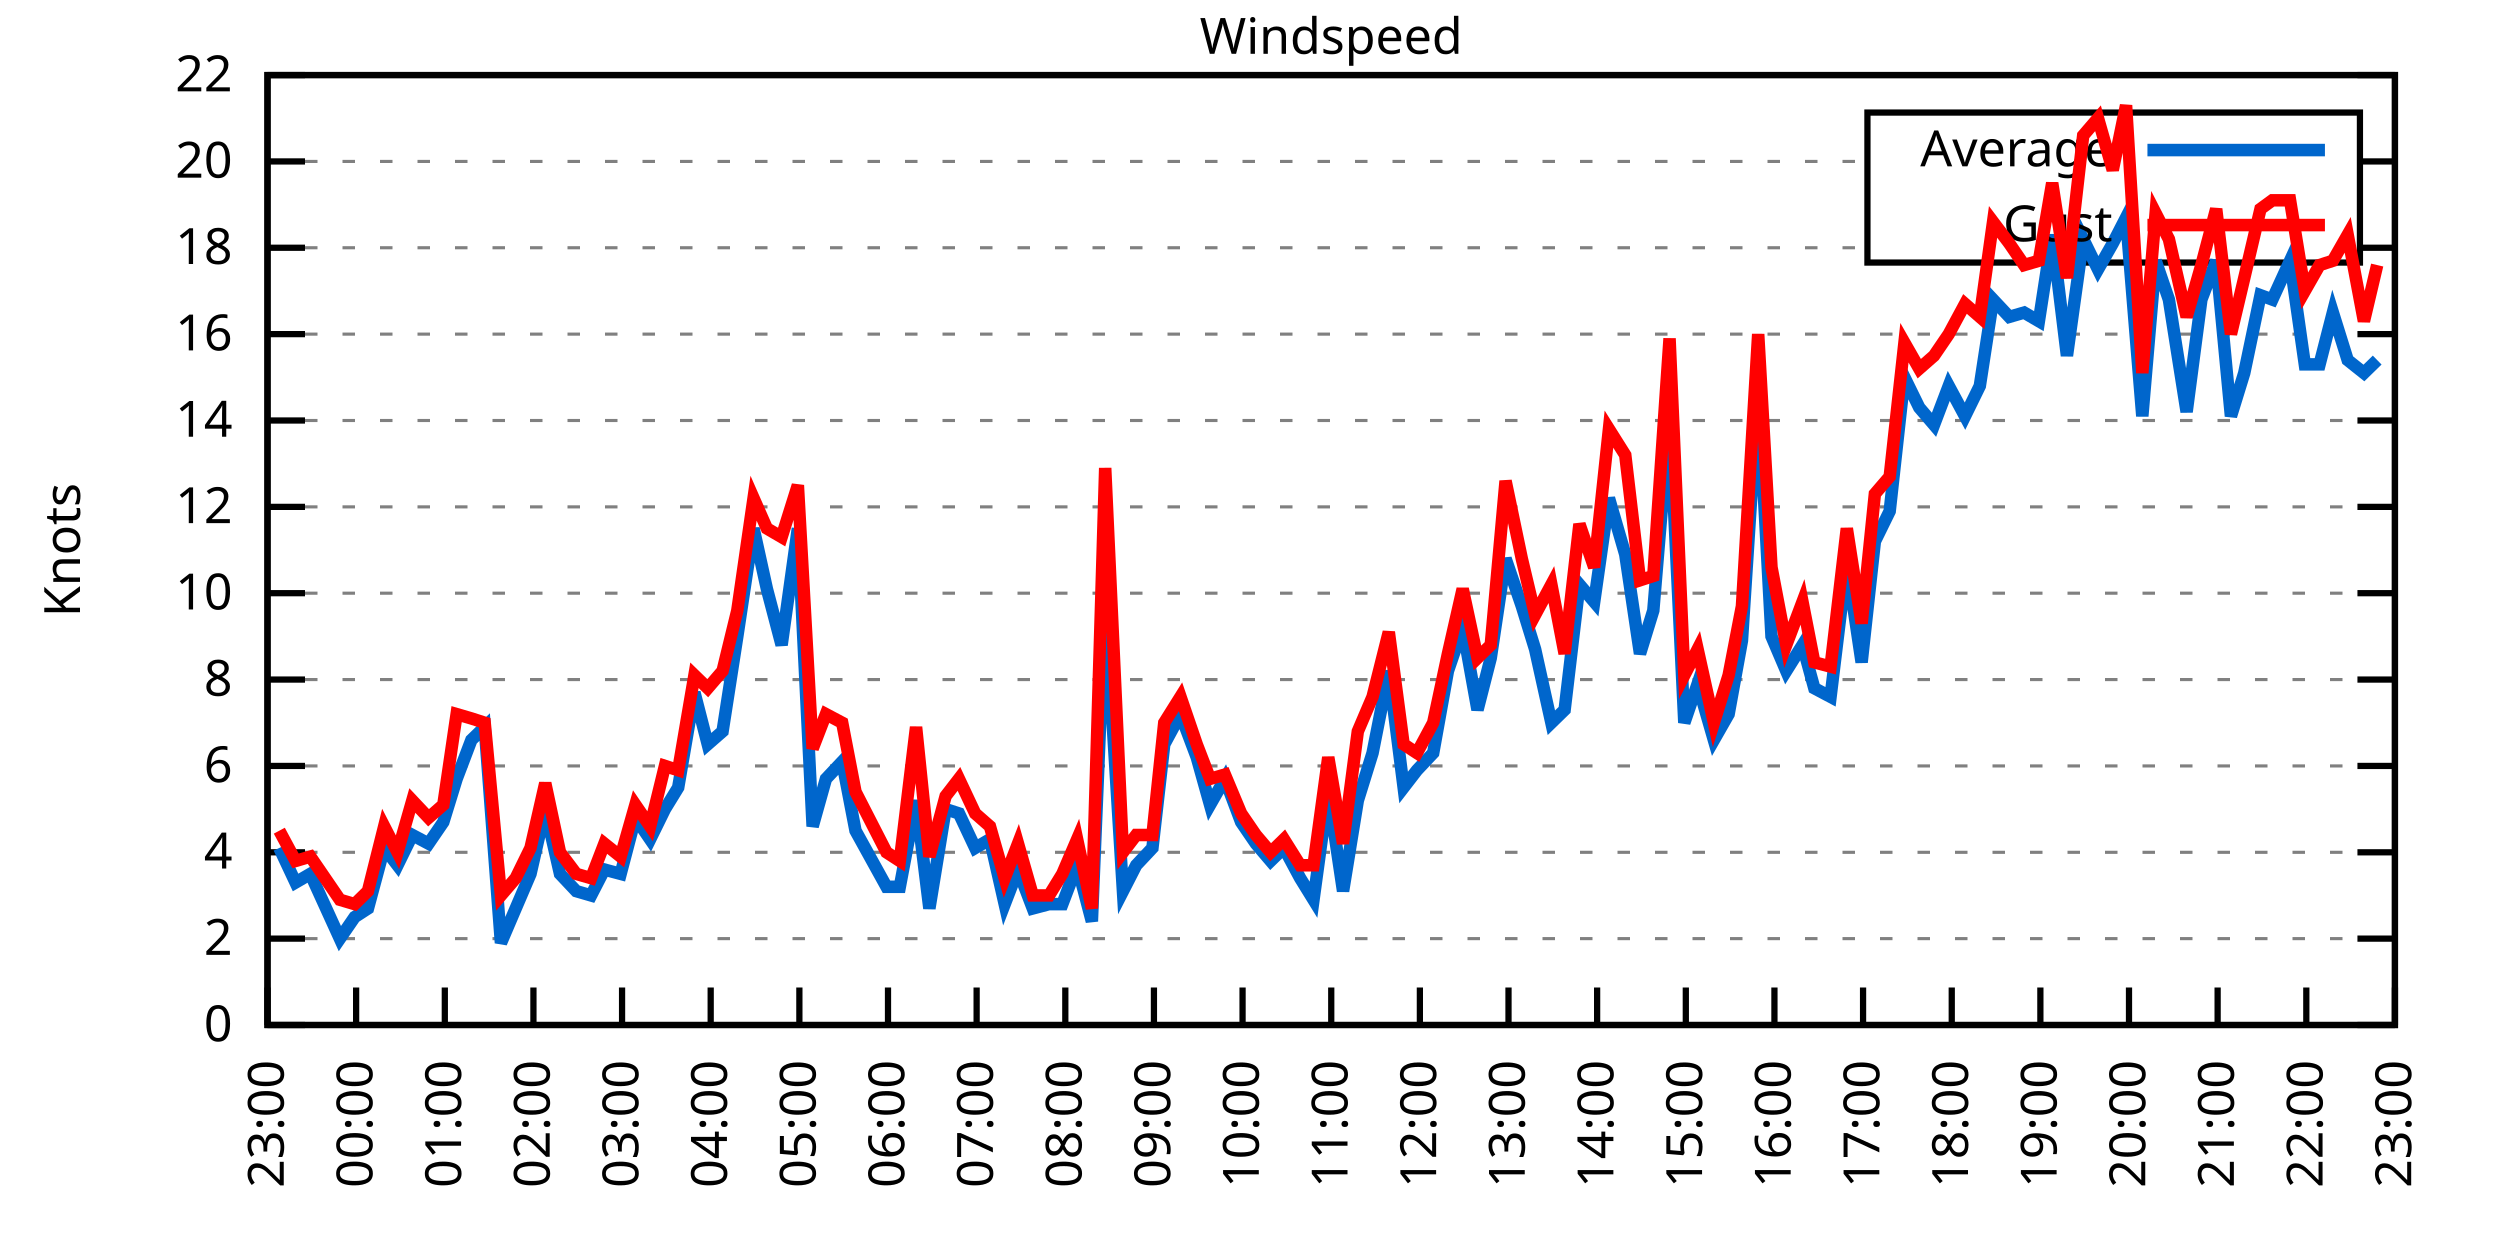
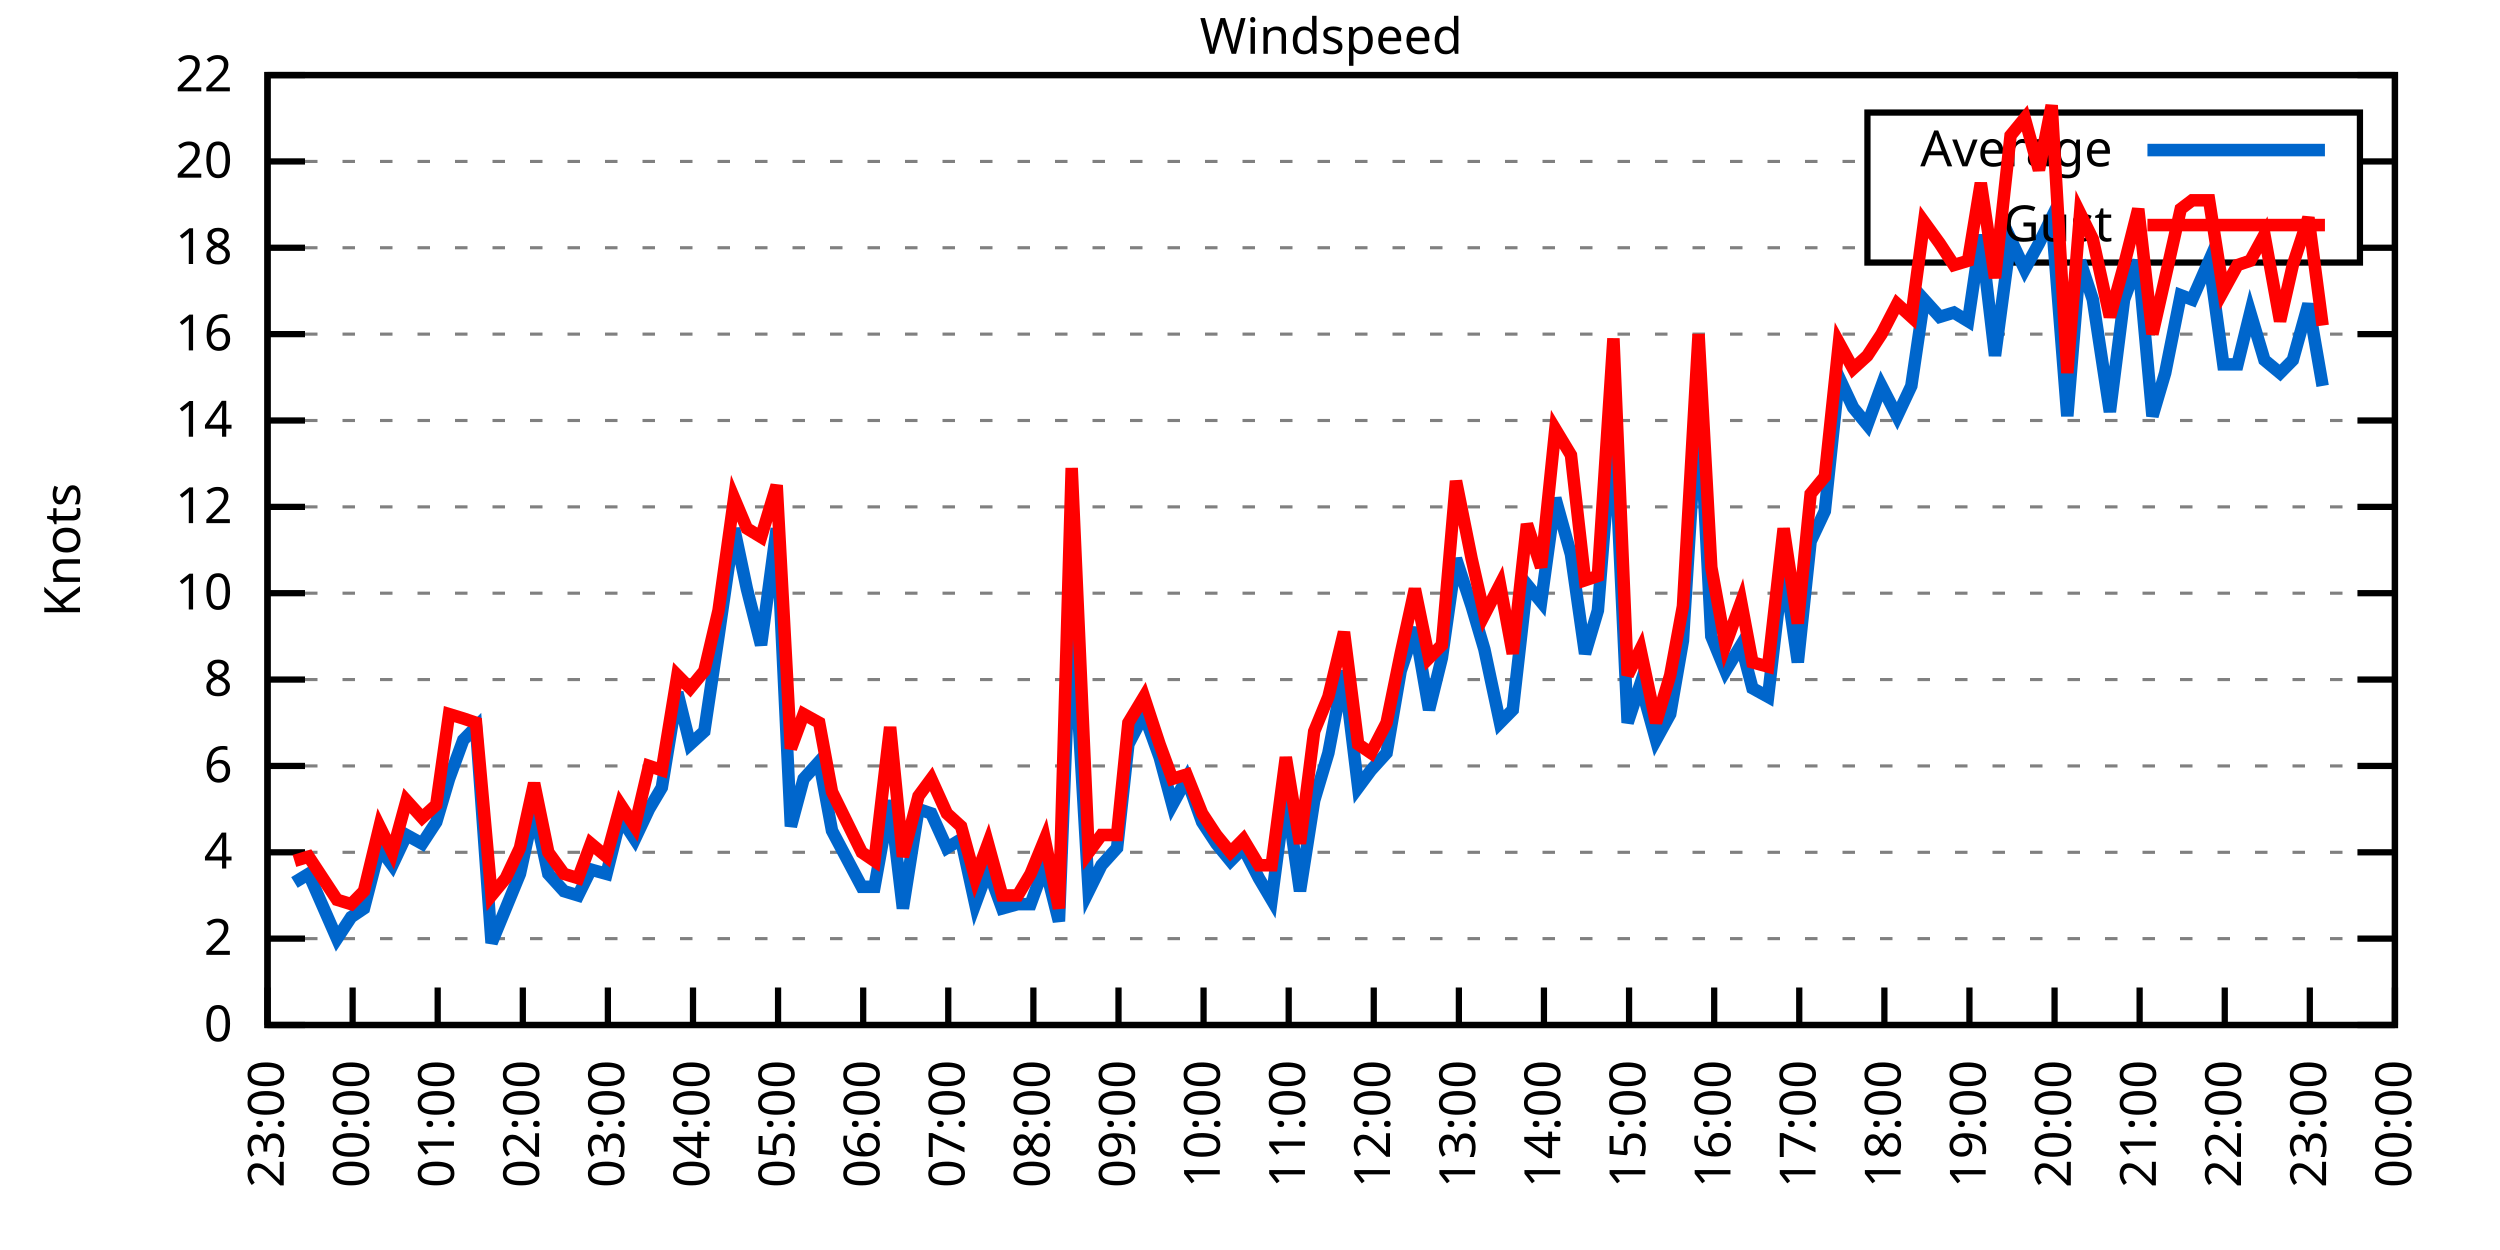
<svg xmlns="http://www.w3.org/2000/svg" xmlns:xlink="http://www.w3.org/1999/xlink" width="400" height="200" viewBox="0 0 400 200">
  <g id="gnuplot_canvas">
    <rect x="0" y="0" width="400" height="200" fill="none" />
    <defs>
      <circle id="gpDot" r="0.5" stroke-width="0.5" stroke="currentColor" />
      <path id="gpPt0" stroke-width="0.333" stroke="currentColor" d="M-1,0 h2 M0,-1 v2" />
      <path id="gpPt1" stroke-width="0.333" stroke="currentColor" d="M-1,-1 L1,1 M1,-1 L-1,1" />
      <path id="gpPt2" stroke-width="0.333" stroke="currentColor" d="M-1,0 L1,0 M0,-1 L0,1 M-1,-1 L1,1 M-1,1 L1,-1" />
      <rect id="gpPt3" stroke-width="0.333" stroke="currentColor" x="-1" y="-1" width="2" height="2" />
      <rect id="gpPt4" stroke-width="0.333" stroke="currentColor" fill="currentColor" x="-1" y="-1" width="2" height="2" />
      <circle id="gpPt5" stroke-width="0.333" stroke="currentColor" cx="0" cy="0" r="1" />
      <use xlink:href="#gpPt5" id="gpPt6" fill="currentColor" stroke="none" />
      <path id="gpPt7" stroke-width="0.333" stroke="currentColor" d="M0,-1.33 L-1.33,0.67 L1.33,0.67 z" />
      <use xlink:href="#gpPt7" id="gpPt8" fill="currentColor" stroke="none" />
      <use xlink:href="#gpPt7" id="gpPt9" stroke="currentColor" transform="rotate(180)" />
      <use xlink:href="#gpPt9" id="gpPt10" fill="currentColor" stroke="none" />
      <use xlink:href="#gpPt3" id="gpPt11" stroke="currentColor" transform="rotate(45)" />
      <use xlink:href="#gpPt11" id="gpPt12" fill="currentColor" stroke="none" />
      <path id="gpPt13" stroke-width="0.333" stroke="currentColor" d="M0,1.330 L1.265,0.411 L0.782,-1.067 L-0.782,-1.076 L-1.265,0.411 z" />
      <use xlink:href="#gpPt13" id="gpPt14" fill="currentColor" stroke="none" />
      <filter id="textbox" filterUnits="objectBoundingBox" x="0" y="0" height="1" width="1">
        <feFlood flood-color="white" flood-opacity="1" result="bgnd" />
        <feComposite in="SourceGraphic" in2="bgnd" operator="atop" />
      </filter>
      <filter id="greybox" filterUnits="objectBoundingBox" x="0" y="0" height="1" width="1">
        <feFlood flood-color="lightgrey" flood-opacity="1" result="grey" />
        <feComposite in="SourceGraphic" in2="grey" operator="atop" />
      </filter>
    </defs>
    <g fill="none" color="white" stroke="currentColor" stroke-width="1.00" stroke-linecap="butt" stroke-linejoin="miter">
</g>
    <g fill="none" color="black" stroke="currentColor" stroke-width="1.00" stroke-linecap="butt" stroke-linejoin="miter">
      <g stroke="none" shape-rendering="crispEdges">
        <polygon fill="rgb(255, 255, 255)" points="42.80,164.00 383.18,164.00 383.18,12.02 42.80,12.02 " />
      </g>
    </g>
    <g fill="none" color="black" stroke="currentColor" stroke-width="1.00" stroke-linecap="butt" stroke-linejoin="miter">
</g>
    <g fill="none" color="black" stroke="black" stroke-width="0.50" stroke-linecap="butt" stroke-linejoin="miter">
</g>
    <g fill="none" color="gray" stroke="currentColor" stroke-width="0.50" stroke-linecap="butt" stroke-linejoin="miter">
      <path stroke="gray" stroke-dasharray="2,4" class="gridline" d="M42.80,164.00 L383.19,164.00  " />
    </g>
    <g fill="none" color="gray" stroke="gray" stroke-width="1.00" stroke-linecap="butt" stroke-linejoin="miter">
</g>
    <g fill="none" color="black" stroke="currentColor" stroke-width="1.00" stroke-linecap="butt" stroke-linejoin="miter">
      <path stroke="black" d="M42.80,164.00 L48.80,164.00 M383.19,164.00 L377.19,164.00  " />
      <g transform="translate(37.20,166.60)" stroke="none" fill="black" font-family="Sans" font-size="8.00" text-anchor="end">
        <text>
          <tspan font-family="Sans"> 0</tspan>
        </text>
      </g>
    </g>
    <g fill="none" color="black" stroke="currentColor" stroke-width="1.00" stroke-linecap="butt" stroke-linejoin="miter">
</g>
    <g fill="none" color="black" stroke="black" stroke-width="0.50" stroke-linecap="butt" stroke-linejoin="miter">
</g>
    <g fill="none" color="gray" stroke="currentColor" stroke-width="0.50" stroke-linecap="butt" stroke-linejoin="miter">
      <path stroke="gray" stroke-dasharray="2,4" class="gridline" d="M42.80,150.18 L383.19,150.18  " />
    </g>
    <g fill="none" color="gray" stroke="gray" stroke-width="1.00" stroke-linecap="butt" stroke-linejoin="miter">
</g>
    <g fill="none" color="black" stroke="currentColor" stroke-width="1.00" stroke-linecap="butt" stroke-linejoin="miter">
      <path stroke="black" d="M42.80,150.18 L48.80,150.18 M383.19,150.18 L377.19,150.18  " />
      <g transform="translate(37.20,152.78)" stroke="none" fill="black" font-family="Sans" font-size="8.00" text-anchor="end">
        <text>
          <tspan font-family="Sans"> 2</tspan>
        </text>
      </g>
    </g>
    <g fill="none" color="black" stroke="currentColor" stroke-width="1.00" stroke-linecap="butt" stroke-linejoin="miter">
</g>
    <g fill="none" color="black" stroke="black" stroke-width="0.50" stroke-linecap="butt" stroke-linejoin="miter">
</g>
    <g fill="none" color="gray" stroke="currentColor" stroke-width="0.50" stroke-linecap="butt" stroke-linejoin="miter">
      <path stroke="gray" stroke-dasharray="2,4" class="gridline" d="M42.80,136.37 L383.19,136.37  " />
    </g>
    <g fill="none" color="gray" stroke="gray" stroke-width="1.00" stroke-linecap="butt" stroke-linejoin="miter">
</g>
    <g fill="none" color="black" stroke="currentColor" stroke-width="1.00" stroke-linecap="butt" stroke-linejoin="miter">
      <path stroke="black" d="M42.80,136.37 L48.80,136.37 M383.19,136.37 L377.19,136.37  " />
      <g transform="translate(37.20,138.97)" stroke="none" fill="black" font-family="Sans" font-size="8.00" text-anchor="end">
        <text>
          <tspan font-family="Sans"> 4</tspan>
        </text>
      </g>
    </g>
    <g fill="none" color="black" stroke="currentColor" stroke-width="1.00" stroke-linecap="butt" stroke-linejoin="miter">
</g>
    <g fill="none" color="black" stroke="black" stroke-width="0.50" stroke-linecap="butt" stroke-linejoin="miter">
</g>
    <g fill="none" color="gray" stroke="currentColor" stroke-width="0.50" stroke-linecap="butt" stroke-linejoin="miter">
      <path stroke="gray" stroke-dasharray="2,4" class="gridline" d="M42.80,122.55 L383.19,122.55  " />
    </g>
    <g fill="none" color="gray" stroke="gray" stroke-width="1.00" stroke-linecap="butt" stroke-linejoin="miter">
</g>
    <g fill="none" color="black" stroke="currentColor" stroke-width="1.00" stroke-linecap="butt" stroke-linejoin="miter">
      <path stroke="black" d="M42.80,122.55 L48.80,122.55 M383.19,122.55 L377.19,122.55  " />
      <g transform="translate(37.20,125.15)" stroke="none" fill="black" font-family="Sans" font-size="8.00" text-anchor="end">
        <text>
          <tspan font-family="Sans"> 6</tspan>
        </text>
      </g>
    </g>
    <g fill="none" color="black" stroke="currentColor" stroke-width="1.00" stroke-linecap="butt" stroke-linejoin="miter">
</g>
    <g fill="none" color="black" stroke="black" stroke-width="0.50" stroke-linecap="butt" stroke-linejoin="miter">
</g>
    <g fill="none" color="gray" stroke="currentColor" stroke-width="0.50" stroke-linecap="butt" stroke-linejoin="miter">
      <path stroke="gray" stroke-dasharray="2,4" class="gridline" d="M42.80,108.73 L383.19,108.73  " />
    </g>
    <g fill="none" color="gray" stroke="gray" stroke-width="1.00" stroke-linecap="butt" stroke-linejoin="miter">
</g>
    <g fill="none" color="black" stroke="currentColor" stroke-width="1.00" stroke-linecap="butt" stroke-linejoin="miter">
      <path stroke="black" d="M42.80,108.73 L48.80,108.73 M383.19,108.73 L377.19,108.73  " />
      <g transform="translate(37.20,111.33)" stroke="none" fill="black" font-family="Sans" font-size="8.00" text-anchor="end">
        <text>
          <tspan font-family="Sans"> 8</tspan>
        </text>
      </g>
    </g>
    <g fill="none" color="black" stroke="currentColor" stroke-width="1.00" stroke-linecap="butt" stroke-linejoin="miter">
</g>
    <g fill="none" color="black" stroke="black" stroke-width="0.50" stroke-linecap="butt" stroke-linejoin="miter">
</g>
    <g fill="none" color="gray" stroke="currentColor" stroke-width="0.50" stroke-linecap="butt" stroke-linejoin="miter">
      <path stroke="gray" stroke-dasharray="2,4" class="gridline" d="M42.80,94.91 L383.19,94.91  " />
    </g>
    <g fill="none" color="gray" stroke="gray" stroke-width="1.00" stroke-linecap="butt" stroke-linejoin="miter">
</g>
    <g fill="none" color="black" stroke="currentColor" stroke-width="1.00" stroke-linecap="butt" stroke-linejoin="miter">
      <path stroke="black" d="M42.80,94.91 L48.80,94.91 M383.19,94.91 L377.19,94.91  " />
      <g transform="translate(37.20,97.51)" stroke="none" fill="black" font-family="Sans" font-size="8.00" text-anchor="end">
        <text>
          <tspan font-family="Sans"> 10</tspan>
        </text>
      </g>
    </g>
    <g fill="none" color="black" stroke="currentColor" stroke-width="1.00" stroke-linecap="butt" stroke-linejoin="miter">
</g>
    <g fill="none" color="black" stroke="black" stroke-width="0.50" stroke-linecap="butt" stroke-linejoin="miter">
</g>
    <g fill="none" color="gray" stroke="currentColor" stroke-width="0.50" stroke-linecap="butt" stroke-linejoin="miter">
      <path stroke="gray" stroke-dasharray="2,4" class="gridline" d="M42.80,81.10 L383.19,81.10  " />
    </g>
    <g fill="none" color="gray" stroke="gray" stroke-width="1.00" stroke-linecap="butt" stroke-linejoin="miter">
</g>
    <g fill="none" color="black" stroke="currentColor" stroke-width="1.00" stroke-linecap="butt" stroke-linejoin="miter">
      <path stroke="black" d="M42.80,81.10 L48.80,81.10 M383.19,81.10 L377.19,81.10  " />
      <g transform="translate(37.20,83.70)" stroke="none" fill="black" font-family="Sans" font-size="8.00" text-anchor="end">
        <text>
          <tspan font-family="Sans"> 12</tspan>
        </text>
      </g>
    </g>
    <g fill="none" color="black" stroke="currentColor" stroke-width="1.00" stroke-linecap="butt" stroke-linejoin="miter">
</g>
    <g fill="none" color="black" stroke="black" stroke-width="0.50" stroke-linecap="butt" stroke-linejoin="miter">
</g>
    <g fill="none" color="gray" stroke="currentColor" stroke-width="0.50" stroke-linecap="butt" stroke-linejoin="miter">
      <path stroke="gray" stroke-dasharray="2,4" class="gridline" d="M42.80,67.28 L383.19,67.28  " />
    </g>
    <g fill="none" color="gray" stroke="gray" stroke-width="1.00" stroke-linecap="butt" stroke-linejoin="miter">
</g>
    <g fill="none" color="black" stroke="currentColor" stroke-width="1.00" stroke-linecap="butt" stroke-linejoin="miter">
      <path stroke="black" d="M42.80,67.28 L48.80,67.28 M383.19,67.28 L377.19,67.28  " />
      <g transform="translate(37.20,69.88)" stroke="none" fill="black" font-family="Sans" font-size="8.00" text-anchor="end">
        <text>
          <tspan font-family="Sans"> 14</tspan>
        </text>
      </g>
    </g>
    <g fill="none" color="black" stroke="currentColor" stroke-width="1.00" stroke-linecap="butt" stroke-linejoin="miter">
</g>
    <g fill="none" color="black" stroke="black" stroke-width="0.50" stroke-linecap="butt" stroke-linejoin="miter">
</g>
    <g fill="none" color="gray" stroke="currentColor" stroke-width="0.50" stroke-linecap="butt" stroke-linejoin="miter">
      <path stroke="gray" stroke-dasharray="2,4" class="gridline" d="M42.80,53.46 L383.19,53.46  " />
    </g>
    <g fill="none" color="gray" stroke="gray" stroke-width="1.00" stroke-linecap="butt" stroke-linejoin="miter">
</g>
    <g fill="none" color="black" stroke="currentColor" stroke-width="1.00" stroke-linecap="butt" stroke-linejoin="miter">
      <path stroke="black" d="M42.80,53.46 L48.80,53.46 M383.19,53.46 L377.19,53.46  " />
      <g transform="translate(37.20,56.06)" stroke="none" fill="black" font-family="Sans" font-size="8.00" text-anchor="end">
        <text>
          <tspan font-family="Sans"> 16</tspan>
        </text>
      </g>
    </g>
    <g fill="none" color="black" stroke="currentColor" stroke-width="1.00" stroke-linecap="butt" stroke-linejoin="miter">
</g>
    <g fill="none" color="black" stroke="black" stroke-width="0.50" stroke-linecap="butt" stroke-linejoin="miter">
</g>
    <g fill="none" color="gray" stroke="currentColor" stroke-width="0.50" stroke-linecap="butt" stroke-linejoin="miter">
      <path stroke="gray" stroke-dasharray="2,4" class="gridline" d="M42.80,39.64 L298.79,39.64 M377.59,39.64 L383.19,39.64  " />
    </g>
    <g fill="none" color="gray" stroke="gray" stroke-width="1.00" stroke-linecap="butt" stroke-linejoin="miter">
</g>
    <g fill="none" color="black" stroke="currentColor" stroke-width="1.00" stroke-linecap="butt" stroke-linejoin="miter">
      <path stroke="black" d="M42.80,39.64 L48.80,39.64 M383.19,39.64 L377.19,39.64  " />
      <g transform="translate(37.20,42.24)" stroke="none" fill="black" font-family="Sans" font-size="8.00" text-anchor="end">
        <text>
          <tspan font-family="Sans"> 18</tspan>
        </text>
      </g>
    </g>
    <g fill="none" color="black" stroke="currentColor" stroke-width="1.00" stroke-linecap="butt" stroke-linejoin="miter">
</g>
    <g fill="none" color="black" stroke="black" stroke-width="0.50" stroke-linecap="butt" stroke-linejoin="miter">
</g>
    <g fill="none" color="gray" stroke="currentColor" stroke-width="0.50" stroke-linecap="butt" stroke-linejoin="miter">
      <path stroke="gray" stroke-dasharray="2,4" class="gridline" d="M42.80,25.83 L298.79,25.83 M377.59,25.83 L383.19,25.83  " />
    </g>
    <g fill="none" color="gray" stroke="gray" stroke-width="1.00" stroke-linecap="butt" stroke-linejoin="miter">
</g>
    <g fill="none" color="black" stroke="currentColor" stroke-width="1.00" stroke-linecap="butt" stroke-linejoin="miter">
      <path stroke="black" d="M42.80,25.83 L48.80,25.83 M383.19,25.83 L377.19,25.83  " />
      <g transform="translate(37.20,28.43)" stroke="none" fill="black" font-family="Sans" font-size="8.00" text-anchor="end">
        <text>
          <tspan font-family="Sans"> 20</tspan>
        </text>
      </g>
    </g>
    <g fill="none" color="black" stroke="currentColor" stroke-width="1.00" stroke-linecap="butt" stroke-linejoin="miter">
</g>
    <g fill="none" color="black" stroke="black" stroke-width="0.50" stroke-linecap="butt" stroke-linejoin="miter">
</g>
    <g fill="none" color="gray" stroke="currentColor" stroke-width="0.50" stroke-linecap="butt" stroke-linejoin="miter">
      <path stroke="gray" stroke-dasharray="2,4" class="gridline" d="M42.80,12.01 L383.19,12.01  " />
    </g>
    <g fill="none" color="gray" stroke="gray" stroke-width="1.00" stroke-linecap="butt" stroke-linejoin="miter">
</g>
    <g fill="none" color="black" stroke="currentColor" stroke-width="1.00" stroke-linecap="butt" stroke-linejoin="miter">
      <path stroke="black" d="M42.80,12.01 L48.80,12.01 M383.19,12.01 L377.19,12.01  " />
      <g transform="translate(37.20,14.61)" stroke="none" fill="black" font-family="Sans" font-size="8.00" text-anchor="end">
        <text>
          <tspan font-family="Sans"> 22</tspan>
        </text>
      </g>
    </g>
    <g fill="none" color="black" stroke="currentColor" stroke-width="1.00" stroke-linecap="butt" stroke-linejoin="miter">
      <path stroke="black" d="M42.80,164.00 L42.80,158.00  " />
      <g transform="translate(45.40,169.60) rotate(270.00)" stroke="none" fill="black" font-family="Sans" font-size="8.00" text-anchor="end">
        <text>
          <tspan font-family="Sans">23:00</tspan>
        </text>
      </g>
    </g>
    <g fill="none" color="black" stroke="currentColor" stroke-width="1.00" stroke-linecap="butt" stroke-linejoin="miter">
-       <path stroke="black" d="M56.98,164.00 L56.98,158.00  " />
-       <g transform="translate(59.58,169.60) rotate(270.00)" stroke="none" fill="black" font-family="Sans" font-size="8.00" text-anchor="end">
+       <path stroke="black" d="M56.42,164.00 L56.42,158.00  " />
+       <g transform="translate(59.02,169.60) rotate(270.00)" stroke="none" fill="black" font-family="Sans" font-size="8.00" text-anchor="end">
        <text>
          <tspan font-family="Sans">00:00</tspan>
        </text>
      </g>
    </g>
    <g fill="none" color="black" stroke="currentColor" stroke-width="1.00" stroke-linecap="butt" stroke-linejoin="miter">
-       <path stroke="black" d="M71.17,164.00 L71.17,158.00  " />
-       <g transform="translate(73.77,169.60) rotate(270.00)" stroke="none" fill="black" font-family="Sans" font-size="8.00" text-anchor="end">
+       <path stroke="black" d="M70.03,164.00 L70.03,158.00  " />
+       <g transform="translate(72.63,169.60) rotate(270.00)" stroke="none" fill="black" font-family="Sans" font-size="8.00" text-anchor="end">
        <text>
          <tspan font-family="Sans">01:00</tspan>
        </text>
      </g>
    </g>
    <g fill="none" color="black" stroke="currentColor" stroke-width="1.00" stroke-linecap="butt" stroke-linejoin="miter">
-       <path stroke="black" d="M85.35,164.00 L85.35,158.00  " />
-       <g transform="translate(87.95,169.60) rotate(270.00)" stroke="none" fill="black" font-family="Sans" font-size="8.00" text-anchor="end">
+       <path stroke="black" d="M83.65,164.00 L83.65,158.00  " />
+       <g transform="translate(86.25,169.60) rotate(270.00)" stroke="none" fill="black" font-family="Sans" font-size="8.00" text-anchor="end">
        <text>
          <tspan font-family="Sans">02:00</tspan>
        </text>
      </g>
    </g>
    <g fill="none" color="black" stroke="currentColor" stroke-width="1.00" stroke-linecap="butt" stroke-linejoin="miter">
-       <path stroke="black" d="M99.53,164.00 L99.53,158.00  " />
-       <g transform="translate(102.13,169.60) rotate(270.00)" stroke="none" fill="black" font-family="Sans" font-size="8.00" text-anchor="end">
+       <path stroke="black" d="M97.26,164.00 L97.26,158.00  " />
+       <g transform="translate(99.86,169.60) rotate(270.00)" stroke="none" fill="black" font-family="Sans" font-size="8.00" text-anchor="end">
        <text>
          <tspan font-family="Sans">03:00</tspan>
        </text>
      </g>
    </g>
    <g fill="none" color="black" stroke="currentColor" stroke-width="1.00" stroke-linecap="butt" stroke-linejoin="miter">
-       <path stroke="black" d="M113.71,164.00 L113.71,158.00  " />
-       <g transform="translate(116.31,169.60) rotate(270.00)" stroke="none" fill="black" font-family="Sans" font-size="8.00" text-anchor="end">
+       <path stroke="black" d="M110.88,164.00 L110.88,158.00  " />
+       <g transform="translate(113.48,169.60) rotate(270.00)" stroke="none" fill="black" font-family="Sans" font-size="8.00" text-anchor="end">
        <text>
          <tspan font-family="Sans">04:00</tspan>
        </text>
      </g>
    </g>
    <g fill="none" color="black" stroke="currentColor" stroke-width="1.00" stroke-linecap="butt" stroke-linejoin="miter">
-       <path stroke="black" d="M127.90,164.00 L127.90,158.00  " />
-       <g transform="translate(130.50,169.60) rotate(270.00)" stroke="none" fill="black" font-family="Sans" font-size="8.00" text-anchor="end">
+       <path stroke="black" d="M124.49,164.00 L124.49,158.00  " />
+       <g transform="translate(127.09,169.60) rotate(270.00)" stroke="none" fill="black" font-family="Sans" font-size="8.00" text-anchor="end">
        <text>
          <tspan font-family="Sans">05:00</tspan>
        </text>
      </g>
    </g>
    <g fill="none" color="black" stroke="currentColor" stroke-width="1.00" stroke-linecap="butt" stroke-linejoin="miter">
-       <path stroke="black" d="M142.08,164.00 L142.08,158.00  " />
-       <g transform="translate(144.68,169.60) rotate(270.00)" stroke="none" fill="black" font-family="Sans" font-size="8.00" text-anchor="end">
+       <path stroke="black" d="M138.11,164.00 L138.11,158.00  " />
+       <g transform="translate(140.71,169.60) rotate(270.00)" stroke="none" fill="black" font-family="Sans" font-size="8.00" text-anchor="end">
        <text>
          <tspan font-family="Sans">06:00</tspan>
        </text>
      </g>
    </g>
    <g fill="none" color="black" stroke="currentColor" stroke-width="1.00" stroke-linecap="butt" stroke-linejoin="miter">
-       <path stroke="black" d="M156.26,164.00 L156.26,158.00  " />
-       <g transform="translate(158.86,169.60) rotate(270.00)" stroke="none" fill="black" font-family="Sans" font-size="8.00" text-anchor="end">
+       <path stroke="black" d="M151.72,164.00 L151.72,158.00  " />
+       <g transform="translate(154.32,169.60) rotate(270.00)" stroke="none" fill="black" font-family="Sans" font-size="8.00" text-anchor="end">
        <text>
          <tspan font-family="Sans">07:00</tspan>
        </text>
      </g>
    </g>
    <g fill="none" color="black" stroke="currentColor" stroke-width="1.00" stroke-linecap="butt" stroke-linejoin="miter">
-       <path stroke="black" d="M170.45,164.00 L170.45,158.00  " />
-       <g transform="translate(173.05,169.60) rotate(270.00)" stroke="none" fill="black" font-family="Sans" font-size="8.00" text-anchor="end">
+       <path stroke="black" d="M165.34,164.00 L165.34,158.00  " />
+       <g transform="translate(167.94,169.60) rotate(270.00)" stroke="none" fill="black" font-family="Sans" font-size="8.00" text-anchor="end">
        <text>
          <tspan font-family="Sans">08:00</tspan>
        </text>
      </g>
    </g>
    <g fill="none" color="black" stroke="currentColor" stroke-width="1.00" stroke-linecap="butt" stroke-linejoin="miter">
-       <path stroke="black" d="M184.63,164.00 L184.63,158.00  " />
-       <g transform="translate(187.23,169.60) rotate(270.00)" stroke="none" fill="black" font-family="Sans" font-size="8.00" text-anchor="end">
+       <path stroke="black" d="M178.96,164.00 L178.96,158.00  " />
+       <g transform="translate(181.56,169.60) rotate(270.00)" stroke="none" fill="black" font-family="Sans" font-size="8.00" text-anchor="end">
        <text>
          <tspan font-family="Sans">09:00</tspan>
        </text>
      </g>
    </g>
    <g fill="none" color="black" stroke="currentColor" stroke-width="1.00" stroke-linecap="butt" stroke-linejoin="miter">
-       <path stroke="black" d="M198.81,164.00 L198.81,158.00  " />
-       <g transform="translate(201.41,169.60) rotate(270.00)" stroke="none" fill="black" font-family="Sans" font-size="8.00" text-anchor="end">
+       <path stroke="black" d="M192.57,164.00 L192.57,158.00  " />
+       <g transform="translate(195.17,169.60) rotate(270.00)" stroke="none" fill="black" font-family="Sans" font-size="8.00" text-anchor="end">
        <text>
          <tspan font-family="Sans">10:00</tspan>
        </text>
      </g>
    </g>
    <g fill="none" color="black" stroke="currentColor" stroke-width="1.00" stroke-linecap="butt" stroke-linejoin="miter">
-       <path stroke="black" d="M213.00,164.00 L213.00,158.00  " />
-       <g transform="translate(215.60,169.60) rotate(270.00)" stroke="none" fill="black" font-family="Sans" font-size="8.00" text-anchor="end">
+       <path stroke="black" d="M206.19,164.00 L206.19,158.00  " />
+       <g transform="translate(208.79,169.60) rotate(270.00)" stroke="none" fill="black" font-family="Sans" font-size="8.00" text-anchor="end">
        <text>
          <tspan font-family="Sans">11:00</tspan>
        </text>
      </g>
    </g>
    <g fill="none" color="black" stroke="currentColor" stroke-width="1.00" stroke-linecap="butt" stroke-linejoin="miter">
-       <path stroke="black" d="M227.18,164.00 L227.18,158.00  " />
-       <g transform="translate(229.78,169.60) rotate(270.00)" stroke="none" fill="black" font-family="Sans" font-size="8.00" text-anchor="end">
+       <path stroke="black" d="M219.80,164.00 L219.80,158.00  " />
+       <g transform="translate(222.40,169.60) rotate(270.00)" stroke="none" fill="black" font-family="Sans" font-size="8.00" text-anchor="end">
        <text>
          <tspan font-family="Sans">12:00</tspan>
        </text>
      </g>
    </g>
    <g fill="none" color="black" stroke="currentColor" stroke-width="1.00" stroke-linecap="butt" stroke-linejoin="miter">
-       <path stroke="black" d="M241.36,164.00 L241.36,158.00  " />
-       <g transform="translate(243.96,169.60) rotate(270.00)" stroke="none" fill="black" font-family="Sans" font-size="8.00" text-anchor="end">
+       <path stroke="black" d="M233.42,164.00 L233.42,158.00  " />
+       <g transform="translate(236.02,169.60) rotate(270.00)" stroke="none" fill="black" font-family="Sans" font-size="8.00" text-anchor="end">
        <text>
          <tspan font-family="Sans">13:00</tspan>
        </text>
      </g>
    </g>
    <g fill="none" color="black" stroke="currentColor" stroke-width="1.00" stroke-linecap="butt" stroke-linejoin="miter">
-       <path stroke="black" d="M255.54,164.00 L255.54,158.00  " />
-       <g transform="translate(258.14,169.60) rotate(270.00)" stroke="none" fill="black" font-family="Sans" font-size="8.00" text-anchor="end">
+       <path stroke="black" d="M247.03,164.00 L247.03,158.00  " />
+       <g transform="translate(249.63,169.60) rotate(270.00)" stroke="none" fill="black" font-family="Sans" font-size="8.00" text-anchor="end">
        <text>
          <tspan font-family="Sans">14:00</tspan>
        </text>
      </g>
    </g>
    <g fill="none" color="black" stroke="currentColor" stroke-width="1.00" stroke-linecap="butt" stroke-linejoin="miter">
-       <path stroke="black" d="M269.73,164.00 L269.73,158.00  " />
-       <g transform="translate(272.33,169.60) rotate(270.00)" stroke="none" fill="black" font-family="Sans" font-size="8.00" text-anchor="end">
+       <path stroke="black" d="M260.65,164.00 L260.65,158.00  " />
+       <g transform="translate(263.25,169.60) rotate(270.00)" stroke="none" fill="black" font-family="Sans" font-size="8.00" text-anchor="end">
        <text>
          <tspan font-family="Sans">15:00</tspan>
        </text>
      </g>
    </g>
    <g fill="none" color="black" stroke="currentColor" stroke-width="1.00" stroke-linecap="butt" stroke-linejoin="miter">
-       <path stroke="black" d="M283.91,164.00 L283.91,158.00  " />
-       <g transform="translate(286.51,169.60) rotate(270.00)" stroke="none" fill="black" font-family="Sans" font-size="8.00" text-anchor="end">
+       <path stroke="black" d="M274.27,164.00 L274.27,158.00  " />
+       <g transform="translate(276.87,169.60) rotate(270.00)" stroke="none" fill="black" font-family="Sans" font-size="8.00" text-anchor="end">
        <text>
          <tspan font-family="Sans">16:00</tspan>
        </text>
      </g>
    </g>
    <g fill="none" color="black" stroke="currentColor" stroke-width="1.00" stroke-linecap="butt" stroke-linejoin="miter">
-       <path stroke="black" d="M298.09,164.00 L298.09,158.00  " />
-       <g transform="translate(300.69,169.60) rotate(270.00)" stroke="none" fill="black" font-family="Sans" font-size="8.00" text-anchor="end">
+       <path stroke="black" d="M287.88,164.00 L287.88,158.00  " />
+       <g transform="translate(290.48,169.60) rotate(270.00)" stroke="none" fill="black" font-family="Sans" font-size="8.00" text-anchor="end">
        <text>
          <tspan font-family="Sans">17:00</tspan>
        </text>
      </g>
    </g>
    <g fill="none" color="black" stroke="currentColor" stroke-width="1.00" stroke-linecap="butt" stroke-linejoin="miter">
-       <path stroke="black" d="M312.28,164.00 L312.28,158.00  " />
-       <g transform="translate(314.88,169.60) rotate(270.00)" stroke="none" fill="black" font-family="Sans" font-size="8.00" text-anchor="end">
+       <path stroke="black" d="M301.50,164.00 L301.50,158.00  " />
+       <g transform="translate(304.10,169.60) rotate(270.00)" stroke="none" fill="black" font-family="Sans" font-size="8.00" text-anchor="end">
        <text>
          <tspan font-family="Sans">18:00</tspan>
        </text>
      </g>
    </g>
    <g fill="none" color="black" stroke="currentColor" stroke-width="1.00" stroke-linecap="butt" stroke-linejoin="miter">
-       <path stroke="black" d="M326.46,164.00 L326.46,158.00  " />
-       <g transform="translate(329.06,169.60) rotate(270.00)" stroke="none" fill="black" font-family="Sans" font-size="8.00" text-anchor="end">
+       <path stroke="black" d="M315.11,164.00 L315.11,158.00  " />
+       <g transform="translate(317.71,169.60) rotate(270.00)" stroke="none" fill="black" font-family="Sans" font-size="8.00" text-anchor="end">
        <text>
          <tspan font-family="Sans">19:00</tspan>
        </text>
      </g>
    </g>
    <g fill="none" color="black" stroke="currentColor" stroke-width="1.00" stroke-linecap="butt" stroke-linejoin="miter">
-       <path stroke="black" d="M340.64,164.00 L340.64,158.00  " />
-       <g transform="translate(343.24,169.60) rotate(270.00)" stroke="none" fill="black" font-family="Sans" font-size="8.00" text-anchor="end">
+       <path stroke="black" d="M328.73,164.00 L328.73,158.00  " />
+       <g transform="translate(331.33,169.60) rotate(270.00)" stroke="none" fill="black" font-family="Sans" font-size="8.00" text-anchor="end">
        <text>
          <tspan font-family="Sans">20:00</tspan>
        </text>
      </g>
    </g>
    <g fill="none" color="black" stroke="currentColor" stroke-width="1.00" stroke-linecap="butt" stroke-linejoin="miter">
-       <path stroke="black" d="M354.82,164.00 L354.82,158.00  " />
-       <g transform="translate(357.42,169.60) rotate(270.00)" stroke="none" fill="black" font-family="Sans" font-size="8.00" text-anchor="end">
+       <path stroke="black" d="M342.34,164.00 L342.34,158.00  " />
+       <g transform="translate(344.94,169.60) rotate(270.00)" stroke="none" fill="black" font-family="Sans" font-size="8.00" text-anchor="end">
        <text>
          <tspan font-family="Sans">21:00</tspan>
        </text>
      </g>
    </g>
    <g fill="none" color="black" stroke="currentColor" stroke-width="1.00" stroke-linecap="butt" stroke-linejoin="miter">
-       <path stroke="black" d="M369.01,164.00 L369.01,158.00  " />
-       <g transform="translate(371.61,169.60) rotate(270.00)" stroke="none" fill="black" font-family="Sans" font-size="8.00" text-anchor="end">
+       <path stroke="black" d="M355.96,164.00 L355.96,158.00  " />
+       <g transform="translate(358.56,169.60) rotate(270.00)" stroke="none" fill="black" font-family="Sans" font-size="8.00" text-anchor="end">
        <text>
          <tspan font-family="Sans">22:00</tspan>
+         </text>
+       </g>
+     </g>
+     <g fill="none" color="black" stroke="currentColor" stroke-width="1.00" stroke-linecap="butt" stroke-linejoin="miter">
+       <path stroke="black" d="M369.57,164.00 L369.57,158.00  " />
+       <g transform="translate(372.17,169.60) rotate(270.00)" stroke="none" fill="black" font-family="Sans" font-size="8.00" text-anchor="end">
+         <text>
+           <tspan font-family="Sans">23:00</tspan>
        </text>
      </g>
    </g>
    <g fill="none" color="black" stroke="currentColor" stroke-width="1.00" stroke-linecap="butt" stroke-linejoin="miter">
      <path stroke="black" d="M383.19,164.00 L383.19,158.00  " />
      <g transform="translate(385.79,169.60) rotate(270.00)" stroke="none" fill="black" font-family="Sans" font-size="8.00" text-anchor="end">
        <text>
-           <tspan font-family="Sans">23:00</tspan>
+           <tspan font-family="Sans">00:00</tspan>
        </text>
      </g>
    </g>
    <g fill="none" color="black" stroke="currentColor" stroke-width="1.00" stroke-linecap="butt" stroke-linejoin="miter">
</g>
    <g fill="none" color="black" stroke="currentColor" stroke-width="1.00" stroke-linecap="butt" stroke-linejoin="miter">
      <path stroke="black" d="M42.80,12.01 L42.80,164.00 L383.19,164.00 L383.19,12.01 L42.80,12.01 Z  " />
    </g>
    <g fill="none" color="black" stroke="currentColor" stroke-width="1.00" stroke-linecap="butt" stroke-linejoin="miter">
</g>
    <g fill="none" color="black" stroke="currentColor" stroke-width="1.00" stroke-linecap="butt" stroke-linejoin="miter">
      <path stroke="black" d="M298.79,42.01 L298.79,18.01 L377.59,18.01 L377.59,42.01 L298.79,42.01 Z  " />
    </g>
    <g id="Windspeed_plot_1">
      <g fill="none" color="white" stroke="black" stroke-width="2.00" stroke-linecap="butt" stroke-linejoin="miter">
</g>
      <g fill="none" color="black" stroke="currentColor" stroke-width="2.00" stroke-linecap="butt" stroke-linejoin="miter">
        <g transform="translate(337.99,26.61)" stroke="none" fill="black" font-family="Sans" font-size="8.00" text-anchor="end">
          <text>
            <tspan font-family="Sans">Average</tspan>
          </text>
        </g>
      </g>
      <g fill="none" color="black" stroke="currentColor" stroke-width="2.00" stroke-linecap="butt" stroke-linejoin="miter">
-         <path stroke="rgb(  0, 102, 204)" d="M343.59,24.01 L371.99,24.01 M44.69,135.67 L47.29,141.20 L49.66,139.82 L54.38,150.18 L56.75,146.73 L58.87,145.35   L61.47,135.67 L63.60,138.44 L65.97,133.60 L68.57,134.98 L70.93,131.53 L73.06,124.62 L75.42,118.40 L77.55,116.33   L80.15,150.87 L82.51,145.35 L84.88,139.82 L87.24,129.46 L89.60,139.82 L92.20,142.58 L94.57,143.27 L96.70,139.13   L99.30,139.82 L101.66,130.84 L104.02,134.29 L106.39,129.46 L108.51,126.00 L111.11,110.80 L113.24,119.09 L115.61,117.02   L117.97,101.82 L120.57,84.55 L122.70,94.22 L125.06,103.20 L127.66,84.55 L130.02,132.22 L132.15,124.62 L134.75,121.86   L136.88,132.91 L141.84,141.89 L143.97,141.89 L146.57,128.08 L148.70,145.35 L151.30,129.46 L153.43,130.15 L156.03,135.67   L158.39,134.29 L160.75,144.66 L162.88,139.13 L165.25,145.35 L167.85,144.66 L169.97,144.66 L172.34,138.44 L174.70,147.42   L176.83,96.30 L179.67,142.58 L181.79,138.44 L184.39,135.67 L186.28,119.09 L188.88,114.26 L191.48,121.17 L193.61,128.77   L195.98,124.62 L198.58,131.53 L200.94,134.98 L203.30,137.75 L205.43,135.67 L208.03,140.51 L210.16,143.96 L212.52,126.69   L214.89,142.58 L217.25,128.08 L219.61,120.48 L222.21,107.35 L224.58,126.00 L226.71,123.24 L229.31,120.48 L231.67,107.35   L234.03,100.44 L236.40,113.57 L238.52,105.28 L240.89,89.39 L243.49,96.99 L245.62,103.89 L248.22,115.64 L250.34,113.57   L252.71,93.53 L255.07,96.30 L257.43,79.71 L260.04,88.70 L262.40,104.59 L264.53,97.68 L267.13,66.59 L269.49,115.64   L271.62,109.42 L274.22,118.40 L276.58,114.26 L278.71,102.51 L281.31,62.44 L283.44,101.82 L285.80,107.35 L288.40,103.20   L290.29,110.11 L292.89,111.49 L295.49,90.08 L297.86,105.97 L299.98,86.62 L302.35,81.79 L304.71,60.37 L307.08,65.21   L309.44,67.97 L311.80,61.75 L314.40,66.59 L316.77,61.75 L318.89,47.93 L321.49,50.70 L323.86,50.01 L326.22,51.39   L328.35,37.57 L330.71,56.92 L333.31,38.26 L335.68,43.10 L338.04,38.95 L340.17,34.81 L342.77,66.59 L344.90,41.72   L347.02,47.93 L349.86,65.90 L352.22,47.93 L354.59,41.72 L356.95,66.59 L359.08,59.68 L361.68,47.24 L363.57,47.93   L366.41,41.72 L368.77,58.30 L371.13,58.30 L373.26,50.01 L375.63,57.61 L378.23,59.68 L380.35,57.61  " />
+         <path stroke="rgb(  0, 102, 204)" d="M343.59,24.01 L371.99,24.01 M47.11,141.20 L49.38,139.82 L53.92,150.18 L56.19,146.73 L58.23,145.35 L60.73,135.67   L62.77,138.44 L65.04,133.60 L67.54,134.98 L69.80,131.53 L71.85,124.62 L74.12,118.40 L76.16,116.33 L78.65,150.87   L80.92,145.35 L83.19,139.82 L85.46,129.46 L87.73,139.82 L90.23,142.58 L92.50,143.27 L94.54,139.13 L97.04,139.82   L99.30,130.84 L101.57,134.29 L103.84,129.46 L105.89,126.00 L108.38,110.80 L110.42,119.09 L112.69,117.02 L114.96,101.82   L117.46,84.55 L119.50,94.22 L121.77,103.20 L124.27,84.55 L126.54,132.22 L128.58,124.62 L131.07,121.86 L133.12,132.91   L137.88,141.89 L139.92,141.89 L142.42,128.08 L144.46,145.35 L146.96,129.46 L149.00,130.15 L151.50,135.67 L153.77,134.29   L156.04,144.66 L158.08,139.13 L160.35,145.35 L162.84,144.66 L164.89,144.66 L167.16,138.44 L169.43,147.42 L171.47,96.30   L174.19,142.58 L176.23,138.44 L178.73,135.67 L180.54,119.09 L183.04,114.26 L185.54,121.17 L187.58,128.77 L189.85,124.62   L192.34,131.53 L194.61,134.98 L196.88,137.75 L198.93,135.67 L201.42,140.51 L203.46,143.96 L205.73,126.69 L208.00,142.58   L210.27,128.08 L212.54,120.48 L215.04,107.35 L217.31,126.00 L219.35,123.24 L221.85,120.48 L224.11,107.35 L226.38,100.44   L228.65,113.57 L230.70,105.28 L232.96,89.39 L235.46,96.99 L237.50,103.89 L240.00,115.64 L242.04,113.57 L244.31,93.53   L246.58,96.30 L248.85,79.71 L251.35,88.70 L253.61,104.59 L255.66,97.68 L258.15,66.59 L260.42,115.64 L262.47,109.42   L264.96,118.40 L267.23,114.26 L269.27,102.51 L271.77,62.44 L273.81,101.82 L276.08,107.35 L278.58,103.20 L280.39,110.11   L282.89,111.49 L285.38,90.08 L287.65,105.97 L289.70,86.62 L291.97,81.79 L294.23,60.37 L296.50,65.21 L298.77,67.97   L301.04,61.75 L303.54,66.59 L305.81,61.75 L307.85,47.93 L310.35,50.70 L312.62,50.01 L314.89,51.39 L316.93,37.57   L319.20,56.92 L321.69,38.26 L323.96,43.10 L326.23,38.95 L328.27,34.81 L330.77,66.59 L332.81,41.72 L334.85,47.93   L337.58,65.90 L339.85,47.93 L342.12,41.72 L344.39,66.59 L346.43,59.68 L348.92,47.24 L350.74,47.93 L353.46,41.72   L355.73,58.30 L358.00,58.30 L360.04,50.01 L362.31,57.61 L364.81,59.68 L366.85,57.61 L369.35,48.63 L371.62,61.75    " />
      </g>
    </g>
    <g id="Windspeed_plot_2">
      <g fill="none" color="black" stroke="currentColor" stroke-width="2.00" stroke-linecap="butt" stroke-linejoin="miter">
        <g transform="translate(337.99,38.61)" stroke="none" fill="black" font-family="Sans" font-size="8.00" text-anchor="end">
          <text>
            <tspan font-family="Sans">Gust</tspan>
          </text>
        </g>
      </g>
      <g fill="none" color="black" stroke="currentColor" stroke-width="2.00" stroke-linecap="butt" stroke-linejoin="miter">
-         <path stroke="rgb(255,   0,   0)" d="M343.59,36.01 L371.99,36.01 M44.69,132.91 L47.29,137.75 L49.66,137.06 L54.38,143.96 L56.75,144.66 L58.87,142.58   L61.47,132.22 L63.60,136.37 L65.97,128.08 L68.57,130.84 L70.93,128.77 L73.06,114.26 L75.42,114.95 L77.55,115.64   L80.15,143.27 L82.51,140.51 L84.88,135.67 L87.24,125.31 L89.60,136.37 L92.20,139.82 L94.57,140.51 L96.70,134.98   L99.30,137.06 L101.66,128.77 L104.02,132.22 L106.39,122.55 L108.51,123.24 L111.11,108.04 L113.24,110.11 L115.61,107.35   L117.97,97.68 L120.57,79.71 L122.70,84.55 L125.06,85.93 L127.66,77.64 L130.02,119.78 L132.15,114.26 L134.75,115.64   L136.88,126.69 L141.84,136.37 L143.97,137.75 L146.57,116.33 L148.70,137.06 L151.30,127.38 L153.43,124.62 L156.03,130.15   L158.39,132.22 L160.75,140.51 L162.88,134.98 L165.25,143.27 L167.85,143.27 L169.97,139.82 L172.34,134.29 L174.70,145.35   L176.83,74.88 L179.67,136.37 L181.79,133.60 L184.39,133.60 L186.28,115.64 L188.88,111.49 L191.48,119.09 L193.61,124.62   L195.98,123.93 L198.58,130.15 L200.94,133.60 L203.30,136.37 L205.43,134.29 L208.03,138.44 L210.16,138.44 L212.52,121.17   L214.89,134.98 L217.25,117.02 L219.61,111.49 L222.21,101.13 L224.58,119.09 L226.71,120.48 L229.31,115.64 L231.67,104.59   L234.03,94.22 L236.40,105.28 L238.52,103.20 L240.89,76.95 L243.49,89.39 L245.62,98.37 L248.22,93.53 L250.34,104.59   L252.71,83.86 L255.07,90.77 L257.43,68.66 L260.04,72.81 L262.40,92.84 L264.53,92.15 L267.13,54.15 L269.49,108.04   L271.62,103.89 L274.22,115.64 L276.58,108.04 L278.71,96.99 L281.31,53.46 L283.44,90.77 L285.80,103.20 L288.40,96.30   L290.29,105.97 L292.89,106.66 L295.49,84.55 L297.86,99.75 L299.98,79.02 L302.35,76.26 L304.71,54.84 L307.08,58.99   L309.44,56.92 L311.80,53.46 L314.40,48.63 L316.77,50.70 L318.89,35.50 L321.49,38.95 L323.86,42.41 L326.22,41.72   L328.35,29.28 L330.71,44.48 L333.31,21.68 L335.68,18.92 L338.04,27.21 L340.17,16.85 L342.77,59.68 L344.90,34.12   L347.02,38.26 L349.86,50.70 L352.22,42.41 L354.59,33.43 L356.95,53.46 L359.08,44.48 L361.68,33.43 L363.57,32.05   L366.41,32.05 L368.77,46.55 L371.13,42.41 L373.26,41.72 L375.63,37.57 L378.23,51.39 L380.35,42.41  " />
+         <path stroke="rgb(255,   0,   0)" d="M343.59,36.01 L371.99,36.01 M47.11,137.75 L49.38,137.06 L53.92,143.96 L56.19,144.66 L58.23,142.58 L60.73,132.22   L62.77,136.37 L65.04,128.08 L67.54,130.84 L69.80,128.77 L71.85,114.26 L74.12,114.95 L76.16,115.64 L78.65,143.27   L80.92,140.51 L83.19,135.67 L85.46,125.31 L87.73,136.37 L90.23,139.82 L92.50,140.51 L94.54,134.98 L97.04,137.06   L99.30,128.77 L101.57,132.22 L103.84,122.55 L105.89,123.24 L108.38,108.04 L110.42,110.11 L112.69,107.35 L114.96,97.68   L117.46,79.71 L119.50,84.55 L121.77,85.93 L124.27,77.64 L126.54,119.78 L128.58,114.26 L131.07,115.64 L133.12,126.69   L137.88,136.37 L139.92,137.75 L142.42,116.33 L144.46,137.06 L146.96,127.38 L149.00,124.62 L151.50,130.15 L153.77,132.22   L156.04,140.51 L158.08,134.98 L160.35,143.27 L162.84,143.27 L164.89,139.82 L167.16,134.29 L169.43,145.35 L171.47,74.88   L174.19,136.37 L176.23,133.60 L178.73,133.60 L180.54,115.64 L183.04,111.49 L185.54,119.09 L187.58,124.62 L189.85,123.93   L192.34,130.15 L194.61,133.60 L196.88,136.37 L198.93,134.29 L201.42,138.44 L203.46,138.44 L205.73,121.17 L208.00,134.98   L210.27,117.02 L212.54,111.49 L215.04,101.13 L217.31,119.09 L219.35,120.48 L221.85,115.64 L224.11,104.59 L226.38,94.22   L228.65,105.28 L230.70,103.20 L232.96,76.95 L235.46,89.39 L237.50,98.37 L240.00,93.53 L242.04,104.59 L244.31,83.86   L246.58,90.77 L248.85,68.66 L251.35,72.81 L253.61,92.84 L255.66,92.15 L258.15,54.15 L260.42,108.04 L262.47,103.89   L264.96,115.64 L267.23,108.04 L269.27,96.99 L271.77,53.46 L273.81,90.77 L276.08,103.20 L278.58,96.30 L280.39,105.97   L282.89,106.66 L285.38,84.55 L287.65,99.75 L289.70,79.02 L291.97,76.26 L294.23,54.84 L296.50,58.99 L298.77,56.92   L301.04,53.46 L303.54,48.63 L305.81,50.70 L307.85,35.50 L310.35,38.95 L312.62,42.41 L314.89,41.72 L316.93,29.28   L319.20,44.48 L321.69,21.68 L323.96,18.92 L326.23,27.21 L328.27,16.85 L330.77,59.68 L332.81,34.12 L334.85,38.26   L337.58,50.70 L339.85,42.41 L342.12,33.43 L344.39,53.46 L346.43,44.48 L348.92,33.43 L350.74,32.05 L353.46,32.05   L355.73,46.55 L358.00,42.41 L360.04,41.72 L362.31,37.57 L364.81,51.39 L366.85,42.41 L369.35,34.81 L371.62,52.08    " />
      </g>
    </g>
    <g fill="none" color="black" stroke="currentColor" stroke-width="2.00" stroke-linecap="butt" stroke-linejoin="miter">
</g>
    <g fill="none" color="black" stroke="black" stroke-width="1.00" stroke-linecap="butt" stroke-linejoin="miter">
</g>
    <g fill="none" color="black" stroke="currentColor" stroke-width="1.00" stroke-linecap="butt" stroke-linejoin="miter">
      <path stroke="black" d="M42.80,12.01 L42.80,164.00 L383.19,164.00 L383.19,12.01 L42.80,12.01 Z  " />
      <g transform="translate(12.80,88.01) rotate(270.00)" stroke="none" fill="black" font-family="Sans" font-size="8.00" text-anchor="middle">
        <text>
          <tspan font-family="Sans">Knots</tspan>
        </text>
      </g>
    </g>
    <g fill="none" color="black" stroke="currentColor" stroke-width="1.00" stroke-linecap="butt" stroke-linejoin="miter">
</g>
    <g fill="none" color="black" stroke="currentColor" stroke-width="1.00" stroke-linecap="butt" stroke-linejoin="miter">
      <g transform="translate(212.99,8.61)" stroke="none" fill="black" font-family="Sans" font-size="8.00" text-anchor="middle">
        <text>
          <tspan font-family="Sans">Windspeed</tspan>
        </text>
      </g>
    </g>
    <g fill="none" color="black" stroke="currentColor" stroke-width="1.00" stroke-linecap="butt" stroke-linejoin="miter">
</g>
  </g>
</svg>
